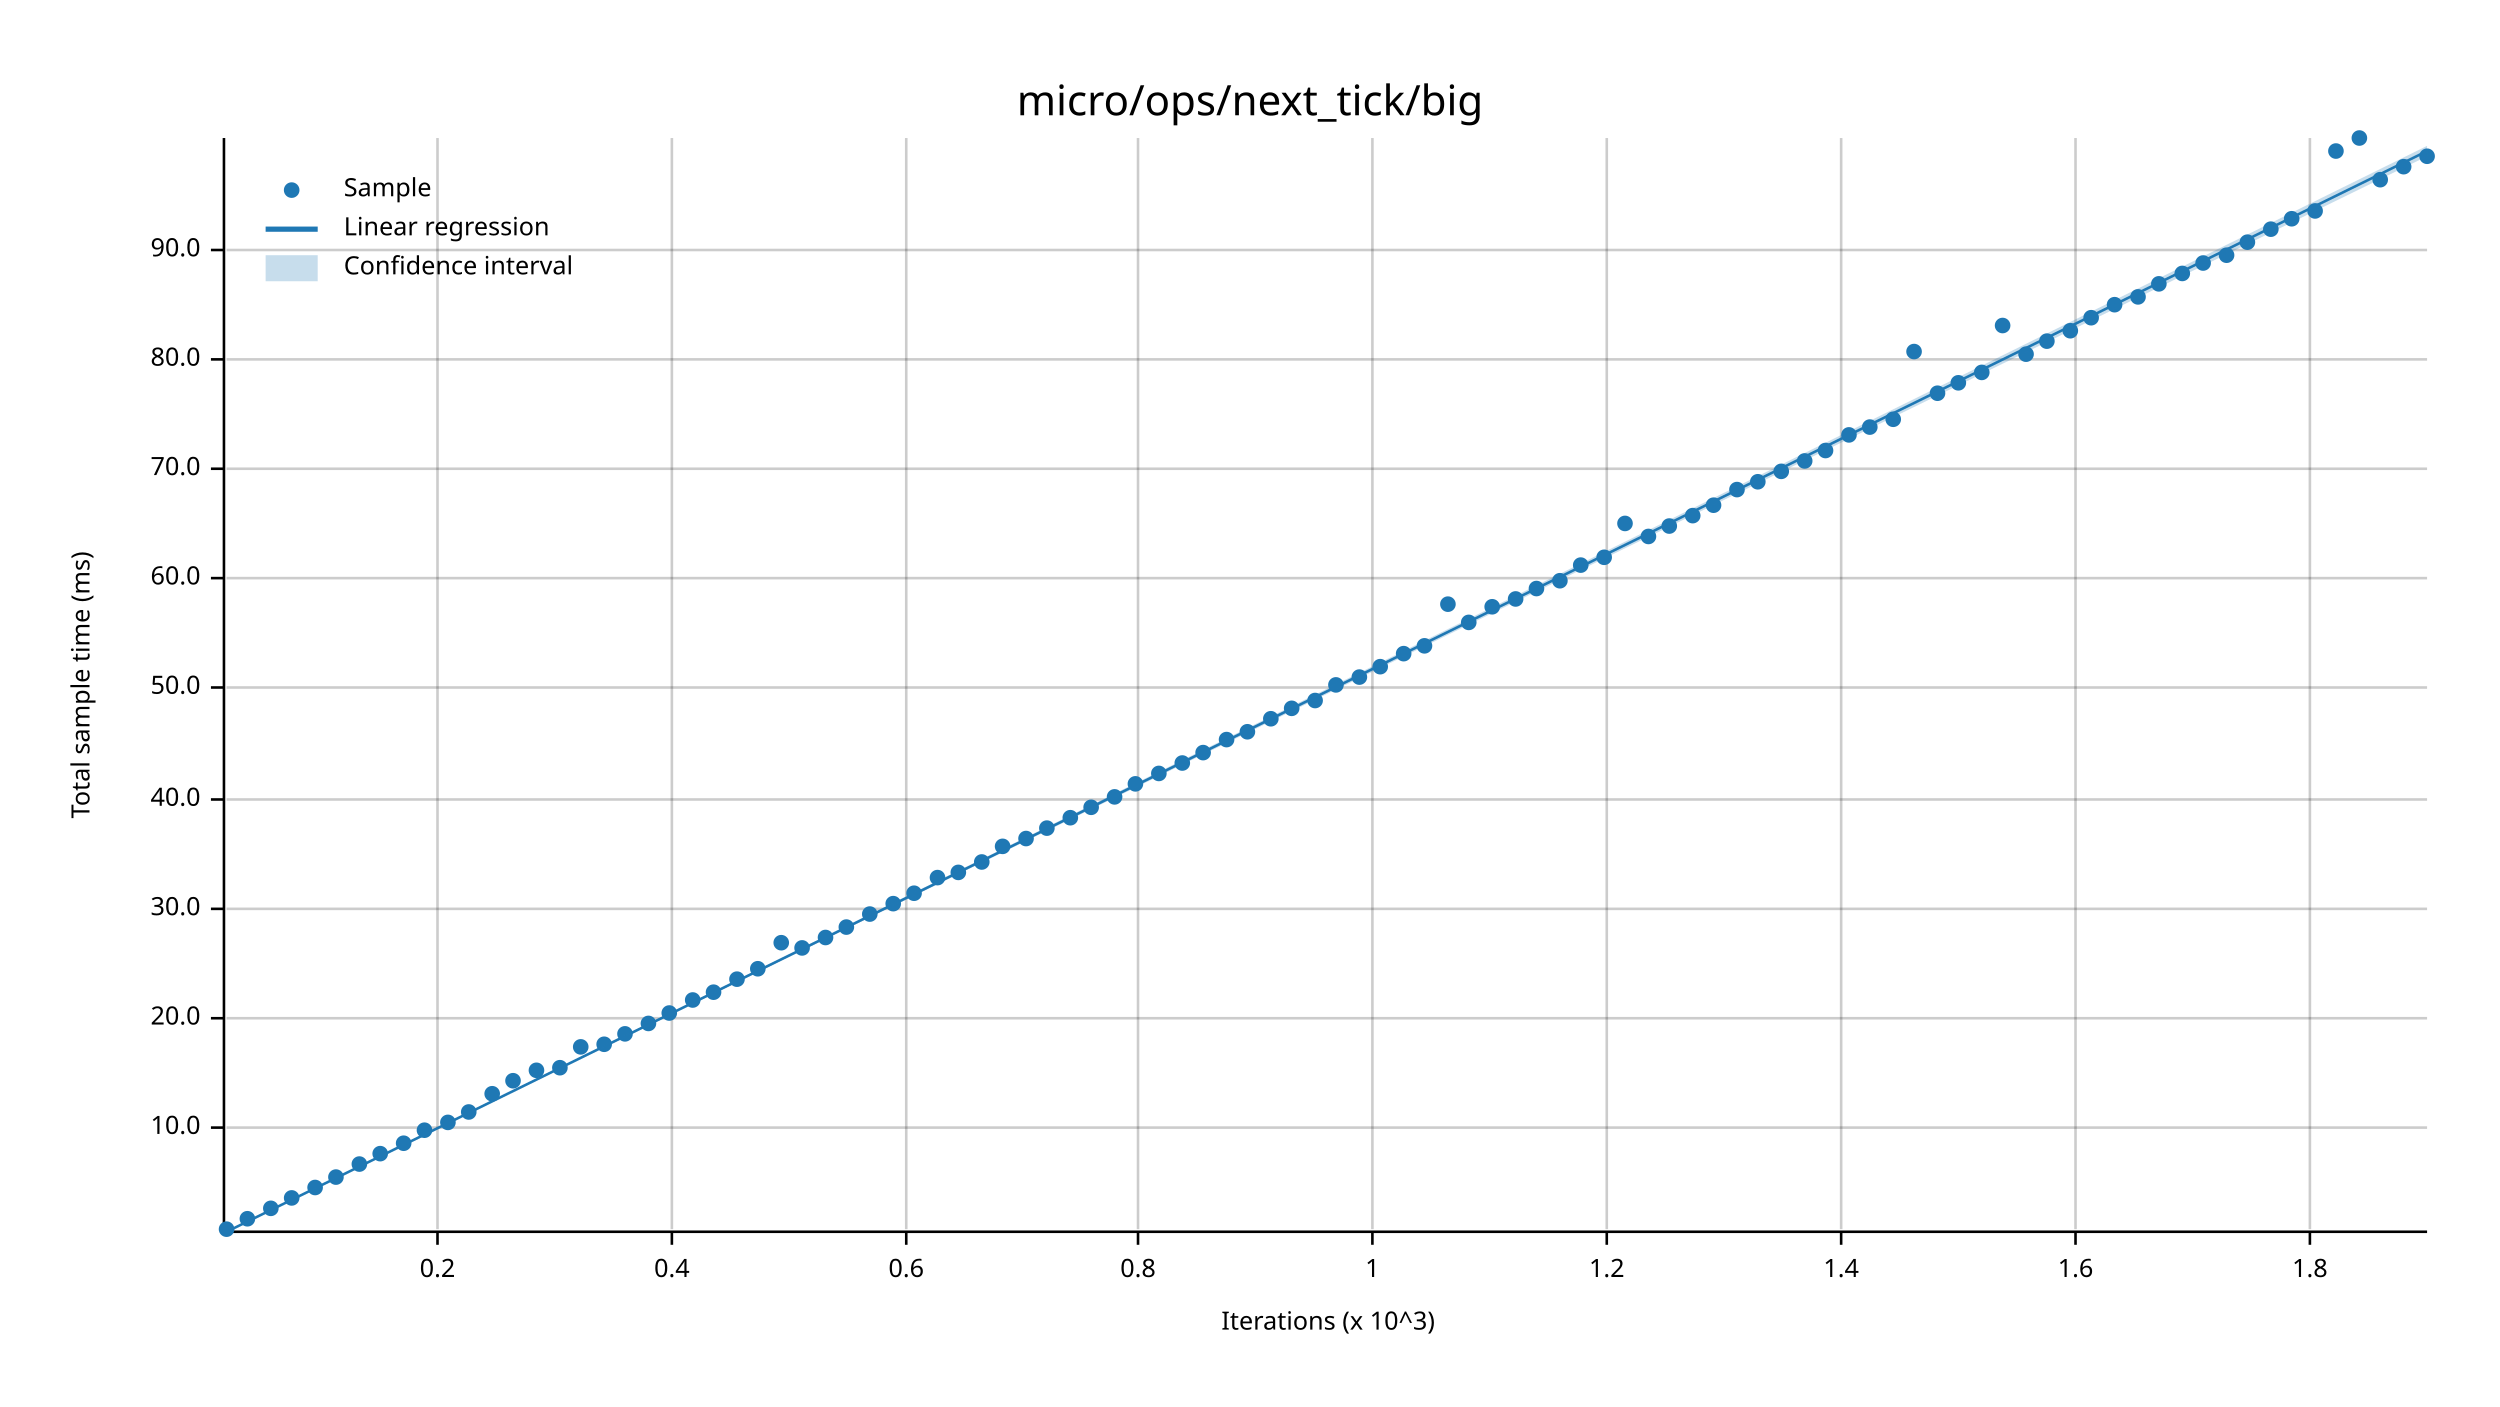
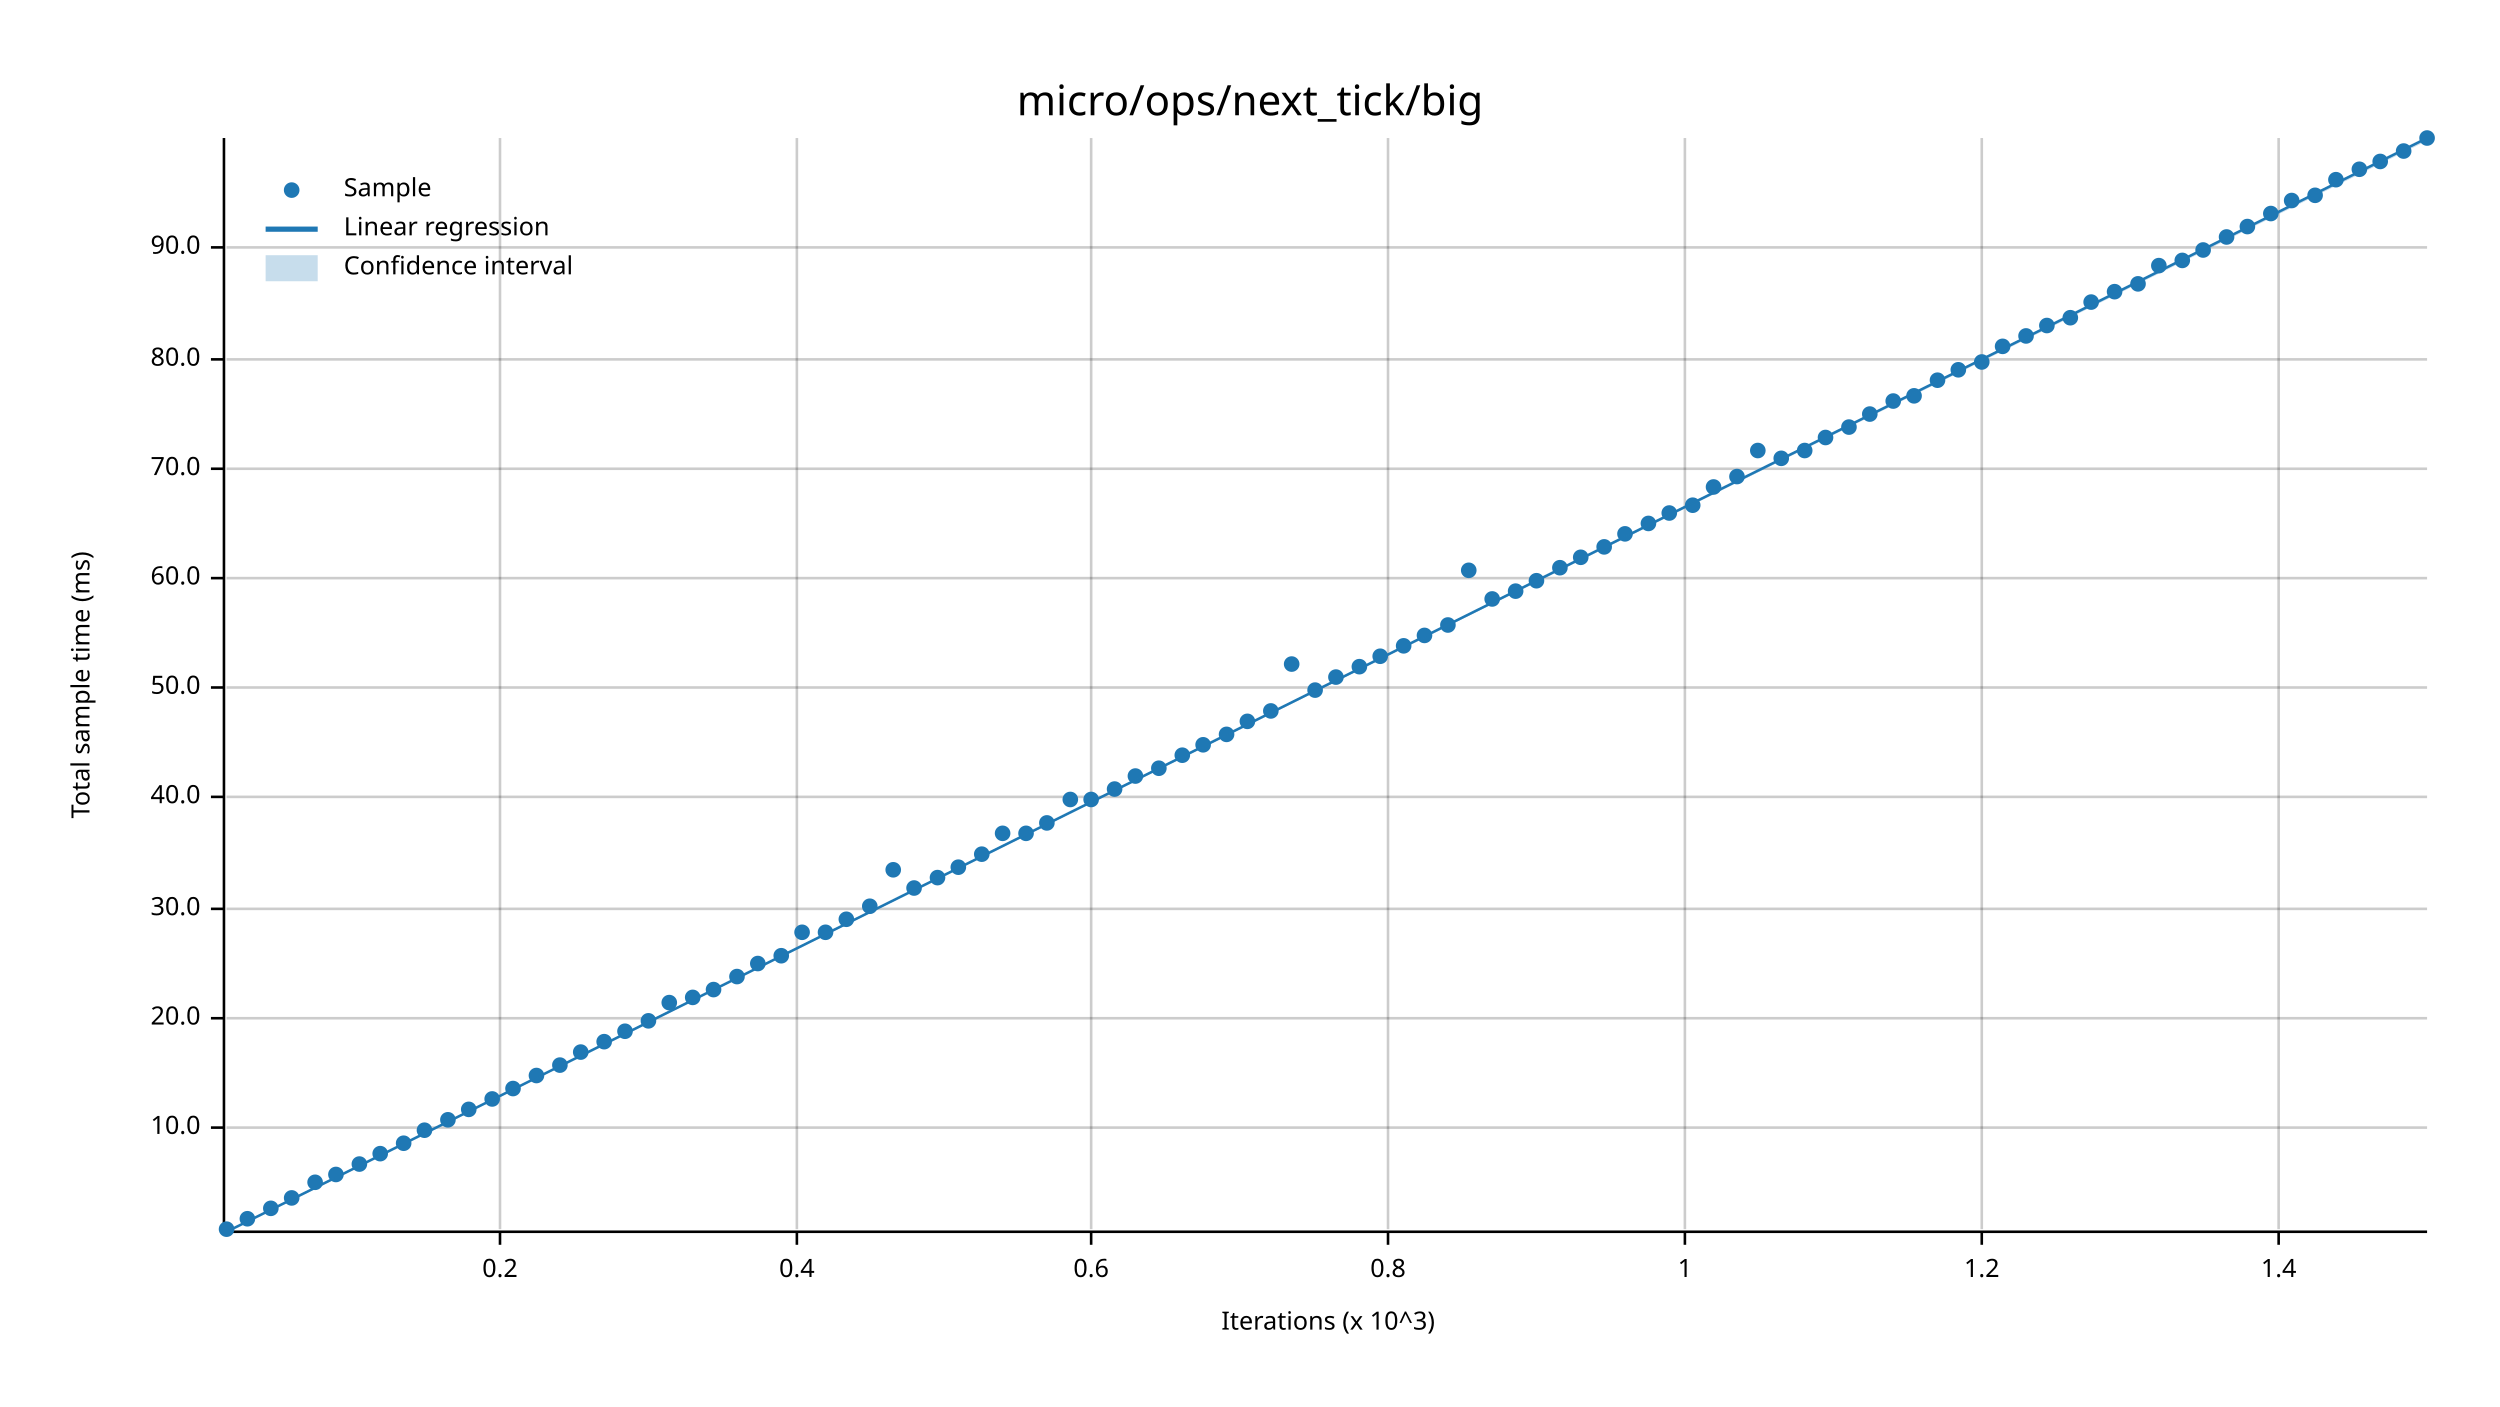
<svg xmlns="http://www.w3.org/2000/svg" width="960" height="540" viewBox="0 0 960 540">
  <text x="480" y="32" dy="0.76em" text-anchor="middle" font-family="sans-serif" font-size="16.129" opacity="1" fill="#000000">
micro/ops/next_tick/big
</text>
  <text x="27" y="263" dy="0.76em" text-anchor="middle" font-family="sans-serif" font-size="9.677" opacity="1" fill="#000000" transform="rotate(270, 27, 263)">
Total sample time (ms)
</text>
  <text x="510" y="513" dy="-0.5ex" text-anchor="middle" font-family="sans-serif" font-size="9.677" opacity="1" fill="#000000">
Iterations (x 10^3)
</text>
-   <line opacity="0.2" stroke="#000000" stroke-width="1" x1="168" y1="472" x2="168" y2="53" />
-   <line opacity="0.2" stroke="#000000" stroke-width="1" x1="258" y1="472" x2="258" y2="53" />
-   <line opacity="0.2" stroke="#000000" stroke-width="1" x1="348" y1="472" x2="348" y2="53" />
-   <line opacity="0.2" stroke="#000000" stroke-width="1" x1="437" y1="472" x2="437" y2="53" />
-   <line opacity="0.2" stroke="#000000" stroke-width="1" x1="527" y1="472" x2="527" y2="53" />
-   <line opacity="0.2" stroke="#000000" stroke-width="1" x1="617" y1="472" x2="617" y2="53" />
-   <line opacity="0.2" stroke="#000000" stroke-width="1" x1="707" y1="472" x2="707" y2="53" />
-   <line opacity="0.2" stroke="#000000" stroke-width="1" x1="797" y1="472" x2="797" y2="53" />
-   <line opacity="0.2" stroke="#000000" stroke-width="1" x1="887" y1="472" x2="887" y2="53" />
+   <line opacity="0.2" stroke="#000000" stroke-width="1" x1="192" y1="472" x2="192" y2="53" />
+   <line opacity="0.2" stroke="#000000" stroke-width="1" x1="306" y1="472" x2="306" y2="53" />
+   <line opacity="0.2" stroke="#000000" stroke-width="1" x1="419" y1="472" x2="419" y2="53" />
+   <line opacity="0.2" stroke="#000000" stroke-width="1" x1="533" y1="472" x2="533" y2="53" />
+   <line opacity="0.2" stroke="#000000" stroke-width="1" x1="647" y1="472" x2="647" y2="53" />
+   <line opacity="0.2" stroke="#000000" stroke-width="1" x1="761" y1="472" x2="761" y2="53" />
+   <line opacity="0.2" stroke="#000000" stroke-width="1" x1="875" y1="472" x2="875" y2="53" />
  <line opacity="0.2" stroke="#000000" stroke-width="1" x1="87" y1="433" x2="932" y2="433" />
  <line opacity="0.2" stroke="#000000" stroke-width="1" x1="87" y1="391" x2="932" y2="391" />
  <line opacity="0.2" stroke="#000000" stroke-width="1" x1="87" y1="349" x2="932" y2="349" />
-   <line opacity="0.2" stroke="#000000" stroke-width="1" x1="87" y1="307" x2="932" y2="307" />
+   <line opacity="0.2" stroke="#000000" stroke-width="1" x1="87" y1="306" x2="932" y2="306" />
  <line opacity="0.2" stroke="#000000" stroke-width="1" x1="87" y1="264" x2="932" y2="264" />
  <line opacity="0.2" stroke="#000000" stroke-width="1" x1="87" y1="222" x2="932" y2="222" />
  <line opacity="0.2" stroke="#000000" stroke-width="1" x1="87" y1="180" x2="932" y2="180" />
  <line opacity="0.2" stroke="#000000" stroke-width="1" x1="87" y1="138" x2="932" y2="138" />
-   <line opacity="0.2" stroke="#000000" stroke-width="1" x1="87" y1="96" x2="932" y2="96" />
+   <line opacity="0.2" stroke="#000000" stroke-width="1" x1="87" y1="95" x2="932" y2="95" />
  <polyline fill="none" opacity="1" stroke="#000000" stroke-width="1" points="86,53 86,472 " />
  <text x="77" y="433" dy="0.5ex" text-anchor="end" font-family="sans-serif" font-size="9.677" opacity="1" fill="#000000">
10.0
</text>
  <polyline fill="none" opacity="1" stroke="#000000" stroke-width="1" points="81,433 86,433 " />
  <text x="77" y="391" dy="0.5ex" text-anchor="end" font-family="sans-serif" font-size="9.677" opacity="1" fill="#000000">
20.0
</text>
  <polyline fill="none" opacity="1" stroke="#000000" stroke-width="1" points="81,391 86,391 " />
  <text x="77" y="349" dy="0.5ex" text-anchor="end" font-family="sans-serif" font-size="9.677" opacity="1" fill="#000000">
30.0
</text>
  <polyline fill="none" opacity="1" stroke="#000000" stroke-width="1" points="81,349 86,349 " />
-   <text x="77" y="307" dy="0.5ex" text-anchor="end" font-family="sans-serif" font-size="9.677" opacity="1" fill="#000000">
+   <text x="77" y="306" dy="0.5ex" text-anchor="end" font-family="sans-serif" font-size="9.677" opacity="1" fill="#000000">
40.0
</text>
-   <polyline fill="none" opacity="1" stroke="#000000" stroke-width="1" points="81,307 86,307 " />
+   <polyline fill="none" opacity="1" stroke="#000000" stroke-width="1" points="81,306 86,306 " />
  <text x="77" y="264" dy="0.5ex" text-anchor="end" font-family="sans-serif" font-size="9.677" opacity="1" fill="#000000">
50.0
</text>
  <polyline fill="none" opacity="1" stroke="#000000" stroke-width="1" points="81,264 86,264 " />
  <text x="77" y="222" dy="0.5ex" text-anchor="end" font-family="sans-serif" font-size="9.677" opacity="1" fill="#000000">
60.0
</text>
  <polyline fill="none" opacity="1" stroke="#000000" stroke-width="1" points="81,222 86,222 " />
  <text x="77" y="180" dy="0.5ex" text-anchor="end" font-family="sans-serif" font-size="9.677" opacity="1" fill="#000000">
70.0
</text>
  <polyline fill="none" opacity="1" stroke="#000000" stroke-width="1" points="81,180 86,180 " />
  <text x="77" y="138" dy="0.5ex" text-anchor="end" font-family="sans-serif" font-size="9.677" opacity="1" fill="#000000">
80.0
</text>
  <polyline fill="none" opacity="1" stroke="#000000" stroke-width="1" points="81,138 86,138 " />
-   <text x="77" y="96" dy="0.5ex" text-anchor="end" font-family="sans-serif" font-size="9.677" opacity="1" fill="#000000">
+   <text x="77" y="95" dy="0.5ex" text-anchor="end" font-family="sans-serif" font-size="9.677" opacity="1" fill="#000000">
90.0
</text>
-   <polyline fill="none" opacity="1" stroke="#000000" stroke-width="1" points="81,96 86,96 " />
+   <polyline fill="none" opacity="1" stroke="#000000" stroke-width="1" points="81,95 86,95 " />
  <polyline fill="none" opacity="1" stroke="#000000" stroke-width="1" points="87,473 932,473 " />
-   <text x="168" y="483" dy="0.76em" text-anchor="middle" font-family="sans-serif" font-size="9.677" opacity="1" fill="#000000">
+   <text x="192" y="483" dy="0.76em" text-anchor="middle" font-family="sans-serif" font-size="9.677" opacity="1" fill="#000000">
0.2
</text>
-   <polyline fill="none" opacity="1" stroke="#000000" stroke-width="1" points="168,473 168,478 " />
-   <text x="258" y="483" dy="0.76em" text-anchor="middle" font-family="sans-serif" font-size="9.677" opacity="1" fill="#000000">
+   <polyline fill="none" opacity="1" stroke="#000000" stroke-width="1" points="192,473 192,478 " />
+   <text x="306" y="483" dy="0.76em" text-anchor="middle" font-family="sans-serif" font-size="9.677" opacity="1" fill="#000000">
0.4
</text>
-   <polyline fill="none" opacity="1" stroke="#000000" stroke-width="1" points="258,473 258,478 " />
-   <text x="348" y="483" dy="0.76em" text-anchor="middle" font-family="sans-serif" font-size="9.677" opacity="1" fill="#000000">
+   <polyline fill="none" opacity="1" stroke="#000000" stroke-width="1" points="306,473 306,478 " />
+   <text x="419" y="483" dy="0.76em" text-anchor="middle" font-family="sans-serif" font-size="9.677" opacity="1" fill="#000000">
0.6
</text>
-   <polyline fill="none" opacity="1" stroke="#000000" stroke-width="1" points="348,473 348,478 " />
-   <text x="437" y="483" dy="0.76em" text-anchor="middle" font-family="sans-serif" font-size="9.677" opacity="1" fill="#000000">
+   <polyline fill="none" opacity="1" stroke="#000000" stroke-width="1" points="419,473 419,478 " />
+   <text x="533" y="483" dy="0.76em" text-anchor="middle" font-family="sans-serif" font-size="9.677" opacity="1" fill="#000000">
0.8
</text>
-   <polyline fill="none" opacity="1" stroke="#000000" stroke-width="1" points="437,473 437,478 " />
-   <text x="527" y="483" dy="0.76em" text-anchor="middle" font-family="sans-serif" font-size="9.677" opacity="1" fill="#000000">
+   <polyline fill="none" opacity="1" stroke="#000000" stroke-width="1" points="533,473 533,478 " />
+   <text x="647" y="483" dy="0.76em" text-anchor="middle" font-family="sans-serif" font-size="9.677" opacity="1" fill="#000000">
1
</text>
-   <polyline fill="none" opacity="1" stroke="#000000" stroke-width="1" points="527,473 527,478 " />
-   <text x="617" y="483" dy="0.76em" text-anchor="middle" font-family="sans-serif" font-size="9.677" opacity="1" fill="#000000">
+   <polyline fill="none" opacity="1" stroke="#000000" stroke-width="1" points="647,473 647,478 " />
+   <text x="761" y="483" dy="0.76em" text-anchor="middle" font-family="sans-serif" font-size="9.677" opacity="1" fill="#000000">
1.2
</text>
-   <polyline fill="none" opacity="1" stroke="#000000" stroke-width="1" points="617,473 617,478 " />
-   <text x="707" y="483" dy="0.76em" text-anchor="middle" font-family="sans-serif" font-size="9.677" opacity="1" fill="#000000">
+   <polyline fill="none" opacity="1" stroke="#000000" stroke-width="1" points="761,473 761,478 " />
+   <text x="875" y="483" dy="0.76em" text-anchor="middle" font-family="sans-serif" font-size="9.677" opacity="1" fill="#000000">
1.4
</text>
-   <polyline fill="none" opacity="1" stroke="#000000" stroke-width="1" points="707,473 707,478 " />
-   <text x="797" y="483" dy="0.76em" text-anchor="middle" font-family="sans-serif" font-size="9.677" opacity="1" fill="#000000">
- 1.6
- </text>
-   <polyline fill="none" opacity="1" stroke="#000000" stroke-width="1" points="797,473 797,478 " />
-   <text x="887" y="483" dy="0.76em" text-anchor="middle" font-family="sans-serif" font-size="9.677" opacity="1" fill="#000000">
- 1.8
- </text>
-   <polyline fill="none" opacity="1" stroke="#000000" stroke-width="1" points="887,473 887,478 " />
+   <polyline fill="none" opacity="1" stroke="#000000" stroke-width="1" points="875,473 875,478 " />
  <circle cx="87" cy="472" r="3" opacity="1" fill="#1F78B4" stroke="none" stroke-width="1" />
  <circle cx="95" cy="468" r="3" opacity="1" fill="#1F78B4" stroke="none" stroke-width="1" />
  <circle cx="104" cy="464" r="3" opacity="1" fill="#1F78B4" stroke="none" stroke-width="1" />
  <circle cx="112" cy="460" r="3" opacity="1" fill="#1F78B4" stroke="none" stroke-width="1" />
-   <circle cx="121" cy="456" r="3" opacity="1" fill="#1F78B4" stroke="none" stroke-width="1" />
-   <circle cx="129" cy="452" r="3" opacity="1" fill="#1F78B4" stroke="none" stroke-width="1" />
+   <circle cx="121" cy="454" r="3" opacity="1" fill="#1F78B4" stroke="none" stroke-width="1" />
+   <circle cx="129" cy="451" r="3" opacity="1" fill="#1F78B4" stroke="none" stroke-width="1" />
  <circle cx="138" cy="447" r="3" opacity="1" fill="#1F78B4" stroke="none" stroke-width="1" />
  <circle cx="146" cy="443" r="3" opacity="1" fill="#1F78B4" stroke="none" stroke-width="1" />
  <circle cx="155" cy="439" r="3" opacity="1" fill="#1F78B4" stroke="none" stroke-width="1" />
  <circle cx="163" cy="434" r="3" opacity="1" fill="#1F78B4" stroke="none" stroke-width="1" />
-   <circle cx="172" cy="431" r="3" opacity="1" fill="#1F78B4" stroke="none" stroke-width="1" />
-   <circle cx="180" cy="427" r="3" opacity="1" fill="#1F78B4" stroke="none" stroke-width="1" />
-   <circle cx="189" cy="420" r="3" opacity="1" fill="#1F78B4" stroke="none" stroke-width="1" />
-   <circle cx="197" cy="415" r="3" opacity="1" fill="#1F78B4" stroke="none" stroke-width="1" />
-   <circle cx="206" cy="411" r="3" opacity="1" fill="#1F78B4" stroke="none" stroke-width="1" />
-   <circle cx="215" cy="410" r="3" opacity="1" fill="#1F78B4" stroke="none" stroke-width="1" />
-   <circle cx="223" cy="402" r="3" opacity="1" fill="#1F78B4" stroke="none" stroke-width="1" />
-   <circle cx="232" cy="401" r="3" opacity="1" fill="#1F78B4" stroke="none" stroke-width="1" />
-   <circle cx="240" cy="397" r="3" opacity="1" fill="#1F78B4" stroke="none" stroke-width="1" />
-   <circle cx="249" cy="393" r="3" opacity="1" fill="#1F78B4" stroke="none" stroke-width="1" />
-   <circle cx="257" cy="389" r="3" opacity="1" fill="#1F78B4" stroke="none" stroke-width="1" />
-   <circle cx="266" cy="384" r="3" opacity="1" fill="#1F78B4" stroke="none" stroke-width="1" />
-   <circle cx="274" cy="381" r="3" opacity="1" fill="#1F78B4" stroke="none" stroke-width="1" />
-   <circle cx="283" cy="376" r="3" opacity="1" fill="#1F78B4" stroke="none" stroke-width="1" />
-   <circle cx="291" cy="372" r="3" opacity="1" fill="#1F78B4" stroke="none" stroke-width="1" />
-   <circle cx="300" cy="362" r="3" opacity="1" fill="#1F78B4" stroke="none" stroke-width="1" />
-   <circle cx="308" cy="364" r="3" opacity="1" fill="#1F78B4" stroke="none" stroke-width="1" />
-   <circle cx="317" cy="360" r="3" opacity="1" fill="#1F78B4" stroke="none" stroke-width="1" />
-   <circle cx="325" cy="356" r="3" opacity="1" fill="#1F78B4" stroke="none" stroke-width="1" />
-   <circle cx="334" cy="351" r="3" opacity="1" fill="#1F78B4" stroke="none" stroke-width="1" />
-   <circle cx="343" cy="347" r="3" opacity="1" fill="#1F78B4" stroke="none" stroke-width="1" />
-   <circle cx="351" cy="343" r="3" opacity="1" fill="#1F78B4" stroke="none" stroke-width="1" />
+   <circle cx="172" cy="430" r="3" opacity="1" fill="#1F78B4" stroke="none" stroke-width="1" />
+   <circle cx="180" cy="426" r="3" opacity="1" fill="#1F78B4" stroke="none" stroke-width="1" />
+   <circle cx="189" cy="422" r="3" opacity="1" fill="#1F78B4" stroke="none" stroke-width="1" />
+   <circle cx="197" cy="418" r="3" opacity="1" fill="#1F78B4" stroke="none" stroke-width="1" />
+   <circle cx="206" cy="413" r="3" opacity="1" fill="#1F78B4" stroke="none" stroke-width="1" />
+   <circle cx="215" cy="409" r="3" opacity="1" fill="#1F78B4" stroke="none" stroke-width="1" />
+   <circle cx="223" cy="404" r="3" opacity="1" fill="#1F78B4" stroke="none" stroke-width="1" />
+   <circle cx="232" cy="400" r="3" opacity="1" fill="#1F78B4" stroke="none" stroke-width="1" />
+   <circle cx="240" cy="396" r="3" opacity="1" fill="#1F78B4" stroke="none" stroke-width="1" />
+   <circle cx="249" cy="392" r="3" opacity="1" fill="#1F78B4" stroke="none" stroke-width="1" />
+   <circle cx="257" cy="385" r="3" opacity="1" fill="#1F78B4" stroke="none" stroke-width="1" />
+   <circle cx="266" cy="383" r="3" opacity="1" fill="#1F78B4" stroke="none" stroke-width="1" />
+   <circle cx="274" cy="380" r="3" opacity="1" fill="#1F78B4" stroke="none" stroke-width="1" />
+   <circle cx="283" cy="375" r="3" opacity="1" fill="#1F78B4" stroke="none" stroke-width="1" />
+   <circle cx="291" cy="370" r="3" opacity="1" fill="#1F78B4" stroke="none" stroke-width="1" />
+   <circle cx="300" cy="367" r="3" opacity="1" fill="#1F78B4" stroke="none" stroke-width="1" />
+   <circle cx="308" cy="358" r="3" opacity="1" fill="#1F78B4" stroke="none" stroke-width="1" />
+   <circle cx="317" cy="358" r="3" opacity="1" fill="#1F78B4" stroke="none" stroke-width="1" />
+   <circle cx="325" cy="353" r="3" opacity="1" fill="#1F78B4" stroke="none" stroke-width="1" />
+   <circle cx="334" cy="348" r="3" opacity="1" fill="#1F78B4" stroke="none" stroke-width="1" />
+   <circle cx="343" cy="334" r="3" opacity="1" fill="#1F78B4" stroke="none" stroke-width="1" />
+   <circle cx="351" cy="341" r="3" opacity="1" fill="#1F78B4" stroke="none" stroke-width="1" />
  <circle cx="360" cy="337" r="3" opacity="1" fill="#1F78B4" stroke="none" stroke-width="1" />
-   <circle cx="368" cy="335" r="3" opacity="1" fill="#1F78B4" stroke="none" stroke-width="1" />
-   <circle cx="377" cy="331" r="3" opacity="1" fill="#1F78B4" stroke="none" stroke-width="1" />
-   <circle cx="385" cy="325" r="3" opacity="1" fill="#1F78B4" stroke="none" stroke-width="1" />
-   <circle cx="394" cy="322" r="3" opacity="1" fill="#1F78B4" stroke="none" stroke-width="1" />
-   <circle cx="402" cy="318" r="3" opacity="1" fill="#1F78B4" stroke="none" stroke-width="1" />
-   <circle cx="411" cy="314" r="3" opacity="1" fill="#1F78B4" stroke="none" stroke-width="1" />
-   <circle cx="419" cy="310" r="3" opacity="1" fill="#1F78B4" stroke="none" stroke-width="1" />
-   <circle cx="428" cy="306" r="3" opacity="1" fill="#1F78B4" stroke="none" stroke-width="1" />
-   <circle cx="436" cy="301" r="3" opacity="1" fill="#1F78B4" stroke="none" stroke-width="1" />
-   <circle cx="445" cy="297" r="3" opacity="1" fill="#1F78B4" stroke="none" stroke-width="1" />
-   <circle cx="454" cy="293" r="3" opacity="1" fill="#1F78B4" stroke="none" stroke-width="1" />
-   <circle cx="462" cy="289" r="3" opacity="1" fill="#1F78B4" stroke="none" stroke-width="1" />
-   <circle cx="471" cy="284" r="3" opacity="1" fill="#1F78B4" stroke="none" stroke-width="1" />
-   <circle cx="479" cy="281" r="3" opacity="1" fill="#1F78B4" stroke="none" stroke-width="1" />
-   <circle cx="488" cy="276" r="3" opacity="1" fill="#1F78B4" stroke="none" stroke-width="1" />
-   <circle cx="496" cy="272" r="3" opacity="1" fill="#1F78B4" stroke="none" stroke-width="1" />
-   <circle cx="505" cy="269" r="3" opacity="1" fill="#1F78B4" stroke="none" stroke-width="1" />
-   <circle cx="513" cy="263" r="3" opacity="1" fill="#1F78B4" stroke="none" stroke-width="1" />
-   <circle cx="522" cy="260" r="3" opacity="1" fill="#1F78B4" stroke="none" stroke-width="1" />
-   <circle cx="530" cy="256" r="3" opacity="1" fill="#1F78B4" stroke="none" stroke-width="1" />
-   <circle cx="539" cy="251" r="3" opacity="1" fill="#1F78B4" stroke="none" stroke-width="1" />
-   <circle cx="547" cy="248" r="3" opacity="1" fill="#1F78B4" stroke="none" stroke-width="1" />
-   <circle cx="556" cy="232" r="3" opacity="1" fill="#1F78B4" stroke="none" stroke-width="1" />
-   <circle cx="564" cy="239" r="3" opacity="1" fill="#1F78B4" stroke="none" stroke-width="1" />
-   <circle cx="573" cy="233" r="3" opacity="1" fill="#1F78B4" stroke="none" stroke-width="1" />
-   <circle cx="582" cy="230" r="3" opacity="1" fill="#1F78B4" stroke="none" stroke-width="1" />
-   <circle cx="590" cy="226" r="3" opacity="1" fill="#1F78B4" stroke="none" stroke-width="1" />
-   <circle cx="599" cy="223" r="3" opacity="1" fill="#1F78B4" stroke="none" stroke-width="1" />
-   <circle cx="607" cy="217" r="3" opacity="1" fill="#1F78B4" stroke="none" stroke-width="1" />
-   <circle cx="616" cy="214" r="3" opacity="1" fill="#1F78B4" stroke="none" stroke-width="1" />
-   <circle cx="624" cy="201" r="3" opacity="1" fill="#1F78B4" stroke="none" stroke-width="1" />
-   <circle cx="633" cy="206" r="3" opacity="1" fill="#1F78B4" stroke="none" stroke-width="1" />
-   <circle cx="641" cy="202" r="3" opacity="1" fill="#1F78B4" stroke="none" stroke-width="1" />
-   <circle cx="650" cy="198" r="3" opacity="1" fill="#1F78B4" stroke="none" stroke-width="1" />
-   <circle cx="658" cy="194" r="3" opacity="1" fill="#1F78B4" stroke="none" stroke-width="1" />
-   <circle cx="667" cy="188" r="3" opacity="1" fill="#1F78B4" stroke="none" stroke-width="1" />
-   <circle cx="675" cy="185" r="3" opacity="1" fill="#1F78B4" stroke="none" stroke-width="1" />
-   <circle cx="684" cy="181" r="3" opacity="1" fill="#1F78B4" stroke="none" stroke-width="1" />
-   <circle cx="693" cy="177" r="3" opacity="1" fill="#1F78B4" stroke="none" stroke-width="1" />
-   <circle cx="701" cy="173" r="3" opacity="1" fill="#1F78B4" stroke="none" stroke-width="1" />
-   <circle cx="710" cy="167" r="3" opacity="1" fill="#1F78B4" stroke="none" stroke-width="1" />
-   <circle cx="718" cy="164" r="3" opacity="1" fill="#1F78B4" stroke="none" stroke-width="1" />
-   <circle cx="727" cy="161" r="3" opacity="1" fill="#1F78B4" stroke="none" stroke-width="1" />
-   <circle cx="735" cy="135" r="3" opacity="1" fill="#1F78B4" stroke="none" stroke-width="1" />
-   <circle cx="744" cy="151" r="3" opacity="1" fill="#1F78B4" stroke="none" stroke-width="1" />
-   <circle cx="752" cy="147" r="3" opacity="1" fill="#1F78B4" stroke="none" stroke-width="1" />
-   <circle cx="761" cy="143" r="3" opacity="1" fill="#1F78B4" stroke="none" stroke-width="1" />
-   <circle cx="769" cy="125" r="3" opacity="1" fill="#1F78B4" stroke="none" stroke-width="1" />
-   <circle cx="778" cy="136" r="3" opacity="1" fill="#1F78B4" stroke="none" stroke-width="1" />
-   <circle cx="786" cy="131" r="3" opacity="1" fill="#1F78B4" stroke="none" stroke-width="1" />
-   <circle cx="795" cy="127" r="3" opacity="1" fill="#1F78B4" stroke="none" stroke-width="1" />
-   <circle cx="803" cy="122" r="3" opacity="1" fill="#1F78B4" stroke="none" stroke-width="1" />
-   <circle cx="812" cy="117" r="3" opacity="1" fill="#1F78B4" stroke="none" stroke-width="1" />
-   <circle cx="821" cy="114" r="3" opacity="1" fill="#1F78B4" stroke="none" stroke-width="1" />
-   <circle cx="829" cy="109" r="3" opacity="1" fill="#1F78B4" stroke="none" stroke-width="1" />
-   <circle cx="838" cy="105" r="3" opacity="1" fill="#1F78B4" stroke="none" stroke-width="1" />
-   <circle cx="846" cy="101" r="3" opacity="1" fill="#1F78B4" stroke="none" stroke-width="1" />
-   <circle cx="855" cy="98" r="3" opacity="1" fill="#1F78B4" stroke="none" stroke-width="1" />
-   <circle cx="863" cy="93" r="3" opacity="1" fill="#1F78B4" stroke="none" stroke-width="1" />
-   <circle cx="872" cy="88" r="3" opacity="1" fill="#1F78B4" stroke="none" stroke-width="1" />
-   <circle cx="880" cy="84" r="3" opacity="1" fill="#1F78B4" stroke="none" stroke-width="1" />
-   <circle cx="889" cy="81" r="3" opacity="1" fill="#1F78B4" stroke="none" stroke-width="1" />
-   <circle cx="897" cy="58" r="3" opacity="1" fill="#1F78B4" stroke="none" stroke-width="1" />
-   <circle cx="906" cy="53" r="3" opacity="1" fill="#1F78B4" stroke="none" stroke-width="1" />
-   <circle cx="914" cy="69" r="3" opacity="1" fill="#1F78B4" stroke="none" stroke-width="1" />
-   <circle cx="923" cy="64" r="3" opacity="1" fill="#1F78B4" stroke="none" stroke-width="1" />
-   <circle cx="932" cy="60" r="3" opacity="1" fill="#1F78B4" stroke="none" stroke-width="1" />
-   <polyline fill="none" opacity="1" stroke="#1F78B4" stroke-width="1" points="87,473 932,58 " />
-   <polygon opacity="0.25" fill="#1F78B4" points="87,473 932,60 932,56 " />
+   <circle cx="368" cy="333" r="3" opacity="1" fill="#1F78B4" stroke="none" stroke-width="1" />
+   <circle cx="377" cy="328" r="3" opacity="1" fill="#1F78B4" stroke="none" stroke-width="1" />
+   <circle cx="385" cy="320" r="3" opacity="1" fill="#1F78B4" stroke="none" stroke-width="1" />
+   <circle cx="394" cy="320" r="3" opacity="1" fill="#1F78B4" stroke="none" stroke-width="1" />
+   <circle cx="402" cy="316" r="3" opacity="1" fill="#1F78B4" stroke="none" stroke-width="1" />
+   <circle cx="411" cy="307" r="3" opacity="1" fill="#1F78B4" stroke="none" stroke-width="1" />
+   <circle cx="419" cy="307" r="3" opacity="1" fill="#1F78B4" stroke="none" stroke-width="1" />
+   <circle cx="428" cy="303" r="3" opacity="1" fill="#1F78B4" stroke="none" stroke-width="1" />
+   <circle cx="436" cy="298" r="3" opacity="1" fill="#1F78B4" stroke="none" stroke-width="1" />
+   <circle cx="445" cy="295" r="3" opacity="1" fill="#1F78B4" stroke="none" stroke-width="1" />
+   <circle cx="454" cy="290" r="3" opacity="1" fill="#1F78B4" stroke="none" stroke-width="1" />
+   <circle cx="462" cy="286" r="3" opacity="1" fill="#1F78B4" stroke="none" stroke-width="1" />
+   <circle cx="471" cy="282" r="3" opacity="1" fill="#1F78B4" stroke="none" stroke-width="1" />
+   <circle cx="479" cy="277" r="3" opacity="1" fill="#1F78B4" stroke="none" stroke-width="1" />
+   <circle cx="488" cy="273" r="3" opacity="1" fill="#1F78B4" stroke="none" stroke-width="1" />
+   <circle cx="496" cy="255" r="3" opacity="1" fill="#1F78B4" stroke="none" stroke-width="1" />
+   <circle cx="505" cy="265" r="3" opacity="1" fill="#1F78B4" stroke="none" stroke-width="1" />
+   <circle cx="513" cy="260" r="3" opacity="1" fill="#1F78B4" stroke="none" stroke-width="1" />
+   <circle cx="522" cy="256" r="3" opacity="1" fill="#1F78B4" stroke="none" stroke-width="1" />
+   <circle cx="530" cy="252" r="3" opacity="1" fill="#1F78B4" stroke="none" stroke-width="1" />
+   <circle cx="539" cy="248" r="3" opacity="1" fill="#1F78B4" stroke="none" stroke-width="1" />
+   <circle cx="547" cy="244" r="3" opacity="1" fill="#1F78B4" stroke="none" stroke-width="1" />
+   <circle cx="556" cy="240" r="3" opacity="1" fill="#1F78B4" stroke="none" stroke-width="1" />
+   <circle cx="564" cy="219" r="3" opacity="1" fill="#1F78B4" stroke="none" stroke-width="1" />
+   <circle cx="573" cy="230" r="3" opacity="1" fill="#1F78B4" stroke="none" stroke-width="1" />
+   <circle cx="582" cy="227" r="3" opacity="1" fill="#1F78B4" stroke="none" stroke-width="1" />
+   <circle cx="590" cy="223" r="3" opacity="1" fill="#1F78B4" stroke="none" stroke-width="1" />
+   <circle cx="599" cy="218" r="3" opacity="1" fill="#1F78B4" stroke="none" stroke-width="1" />
+   <circle cx="607" cy="214" r="3" opacity="1" fill="#1F78B4" stroke="none" stroke-width="1" />
+   <circle cx="616" cy="210" r="3" opacity="1" fill="#1F78B4" stroke="none" stroke-width="1" />
+   <circle cx="624" cy="205" r="3" opacity="1" fill="#1F78B4" stroke="none" stroke-width="1" />
+   <circle cx="633" cy="201" r="3" opacity="1" fill="#1F78B4" stroke="none" stroke-width="1" />
+   <circle cx="641" cy="197" r="3" opacity="1" fill="#1F78B4" stroke="none" stroke-width="1" />
+   <circle cx="650" cy="194" r="3" opacity="1" fill="#1F78B4" stroke="none" stroke-width="1" />
+   <circle cx="658" cy="187" r="3" opacity="1" fill="#1F78B4" stroke="none" stroke-width="1" />
+   <circle cx="667" cy="183" r="3" opacity="1" fill="#1F78B4" stroke="none" stroke-width="1" />
+   <circle cx="675" cy="173" r="3" opacity="1" fill="#1F78B4" stroke="none" stroke-width="1" />
+   <circle cx="684" cy="176" r="3" opacity="1" fill="#1F78B4" stroke="none" stroke-width="1" />
+   <circle cx="693" cy="173" r="3" opacity="1" fill="#1F78B4" stroke="none" stroke-width="1" />
+   <circle cx="701" cy="168" r="3" opacity="1" fill="#1F78B4" stroke="none" stroke-width="1" />
+   <circle cx="710" cy="164" r="3" opacity="1" fill="#1F78B4" stroke="none" stroke-width="1" />
+   <circle cx="718" cy="159" r="3" opacity="1" fill="#1F78B4" stroke="none" stroke-width="1" />
+   <circle cx="727" cy="154" r="3" opacity="1" fill="#1F78B4" stroke="none" stroke-width="1" />
+   <circle cx="735" cy="152" r="3" opacity="1" fill="#1F78B4" stroke="none" stroke-width="1" />
+   <circle cx="744" cy="146" r="3" opacity="1" fill="#1F78B4" stroke="none" stroke-width="1" />
+   <circle cx="752" cy="142" r="3" opacity="1" fill="#1F78B4" stroke="none" stroke-width="1" />
+   <circle cx="761" cy="139" r="3" opacity="1" fill="#1F78B4" stroke="none" stroke-width="1" />
+   <circle cx="769" cy="133" r="3" opacity="1" fill="#1F78B4" stroke="none" stroke-width="1" />
+   <circle cx="778" cy="129" r="3" opacity="1" fill="#1F78B4" stroke="none" stroke-width="1" />
+   <circle cx="786" cy="125" r="3" opacity="1" fill="#1F78B4" stroke="none" stroke-width="1" />
+   <circle cx="795" cy="122" r="3" opacity="1" fill="#1F78B4" stroke="none" stroke-width="1" />
+   <circle cx="803" cy="116" r="3" opacity="1" fill="#1F78B4" stroke="none" stroke-width="1" />
+   <circle cx="812" cy="112" r="3" opacity="1" fill="#1F78B4" stroke="none" stroke-width="1" />
+   <circle cx="821" cy="109" r="3" opacity="1" fill="#1F78B4" stroke="none" stroke-width="1" />
+   <circle cx="829" cy="102" r="3" opacity="1" fill="#1F78B4" stroke="none" stroke-width="1" />
+   <circle cx="838" cy="100" r="3" opacity="1" fill="#1F78B4" stroke="none" stroke-width="1" />
+   <circle cx="846" cy="96" r="3" opacity="1" fill="#1F78B4" stroke="none" stroke-width="1" />
+   <circle cx="855" cy="91" r="3" opacity="1" fill="#1F78B4" stroke="none" stroke-width="1" />
+   <circle cx="863" cy="87" r="3" opacity="1" fill="#1F78B4" stroke="none" stroke-width="1" />
+   <circle cx="872" cy="82" r="3" opacity="1" fill="#1F78B4" stroke="none" stroke-width="1" />
+   <circle cx="880" cy="77" r="3" opacity="1" fill="#1F78B4" stroke="none" stroke-width="1" />
+   <circle cx="889" cy="75" r="3" opacity="1" fill="#1F78B4" stroke="none" stroke-width="1" />
+   <circle cx="897" cy="69" r="3" opacity="1" fill="#1F78B4" stroke="none" stroke-width="1" />
+   <circle cx="906" cy="65" r="3" opacity="1" fill="#1F78B4" stroke="none" stroke-width="1" />
+   <circle cx="914" cy="62" r="3" opacity="1" fill="#1F78B4" stroke="none" stroke-width="1" />
+   <circle cx="923" cy="58" r="3" opacity="1" fill="#1F78B4" stroke="none" stroke-width="1" />
+   <circle cx="932" cy="53" r="3" opacity="1" fill="#1F78B4" stroke="none" stroke-width="1" />
+   <polyline fill="none" opacity="1" stroke="#1F78B4" stroke-width="1" points="87,473 932,53 " />
+   <polygon opacity="0.25" fill="#1F78B4" points="87,473 932,54 932,53 " />
  <text x="132" y="68" dy="0.76em" text-anchor="start" font-family="sans-serif" font-size="9.677" opacity="1" fill="#000000">
Sample
</text>
  <text x="132" y="83" dy="0.76em" text-anchor="start" font-family="sans-serif" font-size="9.677" opacity="1" fill="#000000">
Linear regression
</text>
  <text x="132" y="98" dy="0.76em" text-anchor="start" font-family="sans-serif" font-size="9.677" opacity="1" fill="#000000">
Confidence interval
</text>
  <circle cx="112" cy="73" r="3" opacity="1" fill="#1F78B4" stroke="none" stroke-width="1" />
  <polyline fill="none" opacity="1" stroke="#1F78B4" stroke-width="2" points="102,88 122,88 " />
  <rect x="102" y="98" width="20" height="10" opacity="0.25" fill="#1F78B4" stroke="none" />
</svg>
